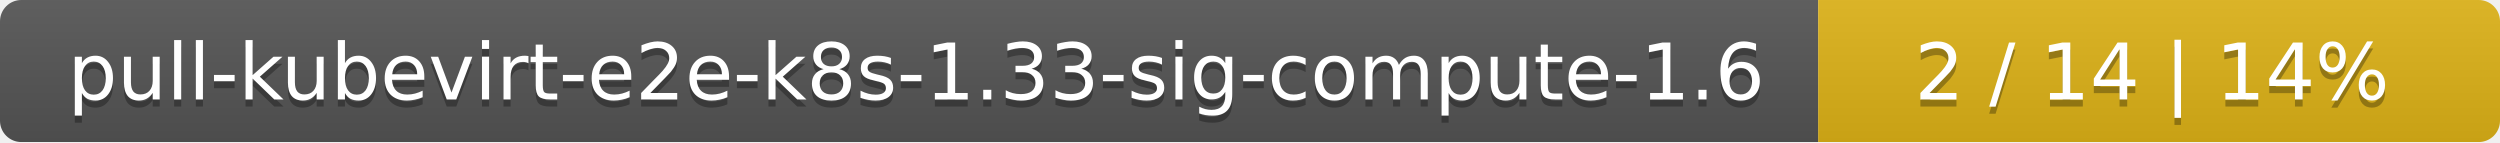
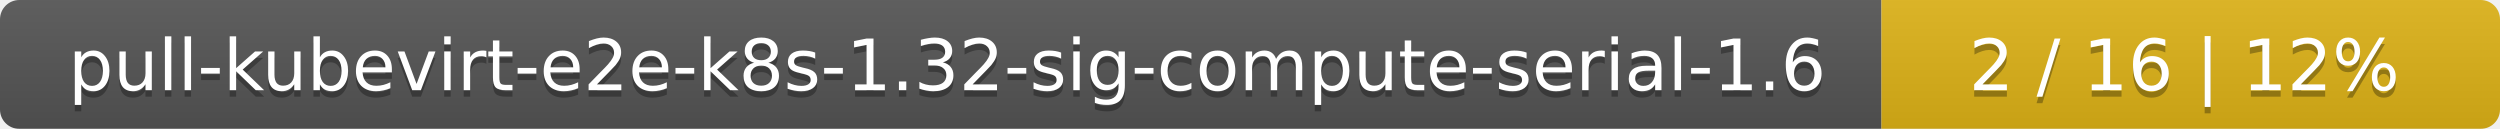
- <svg xmlns="http://www.w3.org/2000/svg" width="352" height="20">
+ <svg xmlns="http://www.w3.org/2000/svg" width="388" height="20">
  <linearGradient id="smooth" x2="0" y2="100%">
    <stop offset="0" stop-color="#bbb" stop-opacity=".1" />
    <stop offset="1" stop-opacity=".1" />
  </linearGradient>
  <mask id="round">
-     <rect width="352" height="20" rx="3" fill="#fff" />
+     <rect width="388" height="20" rx="3" fill="#fff" />
  </mask>
  <g mask="url(#round)">
-     <rect width="256" height="20" fill="#555" />
-     <rect x="256" width="96" height="20" fill="#dfb317" />
-     <rect width="352" height="20" fill="url(#smooth)" />
+     <rect width="292" height="20" fill="#555" />
+     <rect x="292" width="96" height="20" fill="#dfb317" />
+     <rect width="388" height="20" fill="url(#smooth)" />
  </g>
  <g fill="#fff" text-anchor="middle" font-family="DejaVu Sans,Verdana,Geneva,sans-serif" font-size="11">
-     <text x="129" y="15" fill="#010101" fill-opacity=".3">pull-kubevirt-e2e-k8s-1.33-sig-compute-1.6</text>
-     <text x="129" y="14">pull-kubevirt-e2e-k8s-1.33-sig-compute-1.6</text>
-     <text x="303" y="15" fill="#010101" fill-opacity=".3">2 / 14    |    14%</text>
-     <text x="303" y="14">2 / 14    |    14%</text>
+     <text x="147" y="15" fill="#010101" fill-opacity=".3">pull-kubevirt-e2e-k8s-1.32-sig-compute-serial-1.6</text>
+     <text x="147" y="14">pull-kubevirt-e2e-k8s-1.32-sig-compute-serial-1.6</text>
+     <text x="339" y="15" fill="#010101" fill-opacity=".3">2 / 16    |    12%</text>
+     <text x="339" y="14">2 / 16    |    12%</text>
  </g>
</svg>
